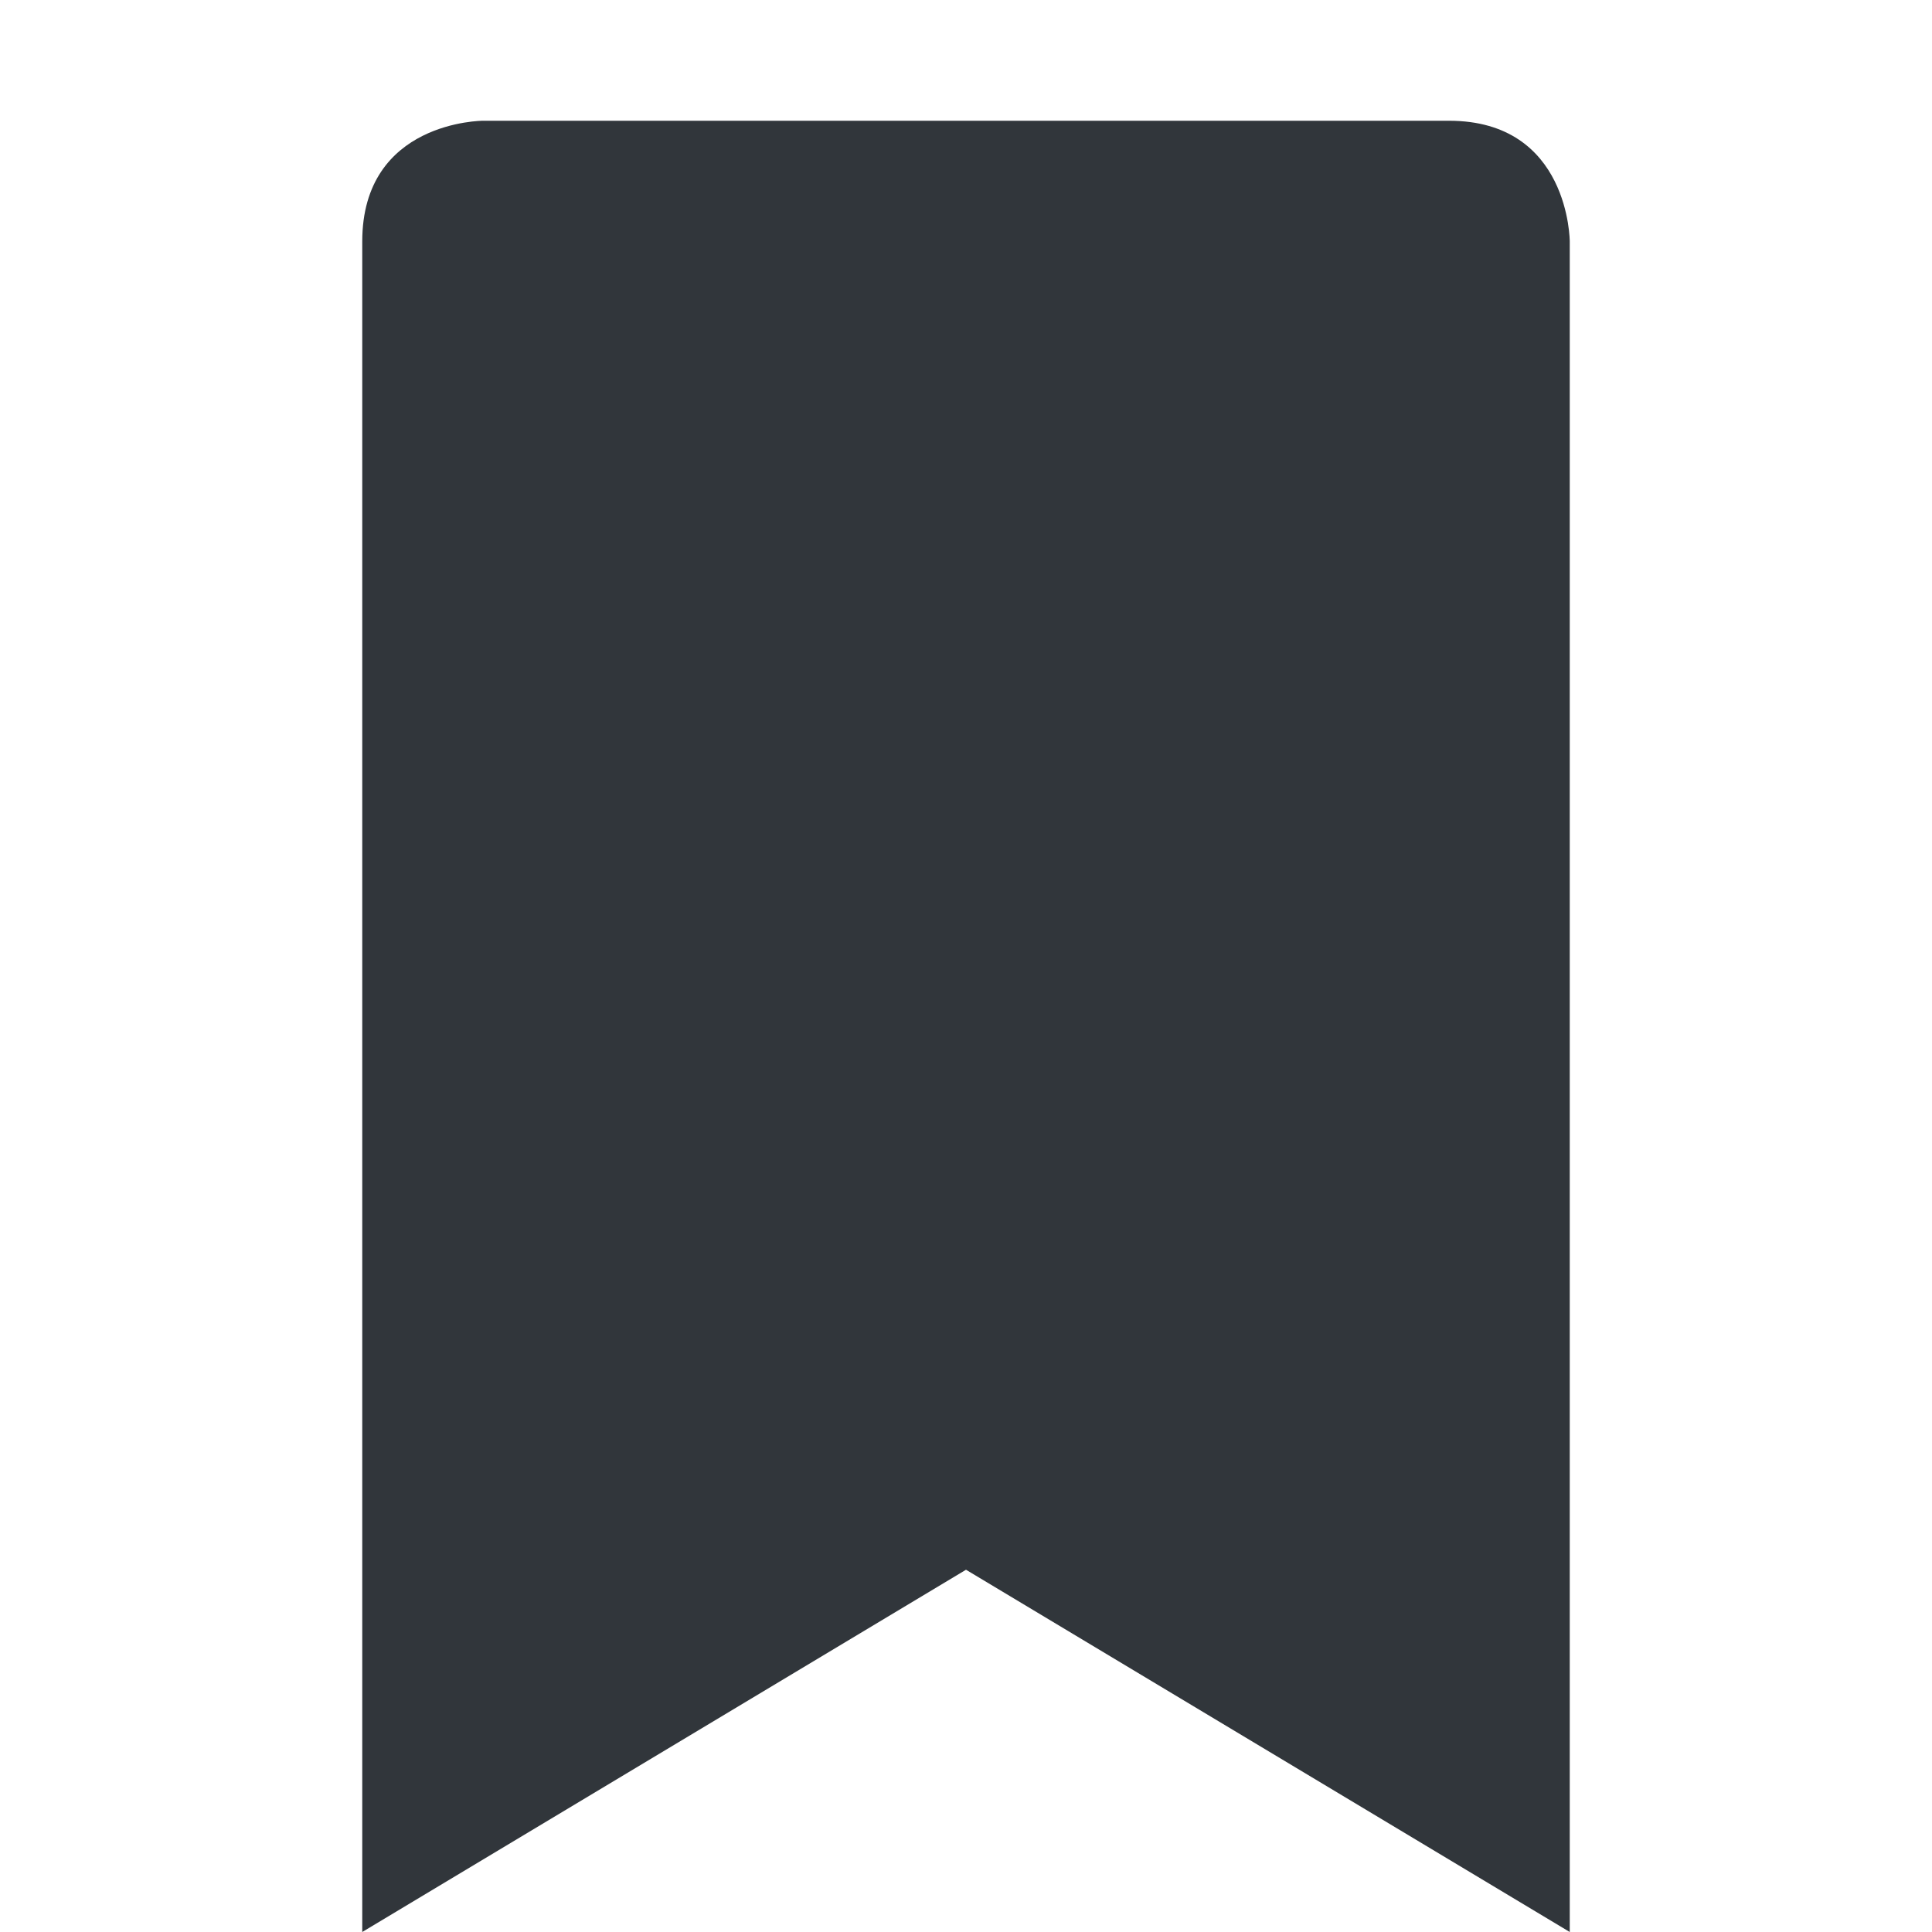
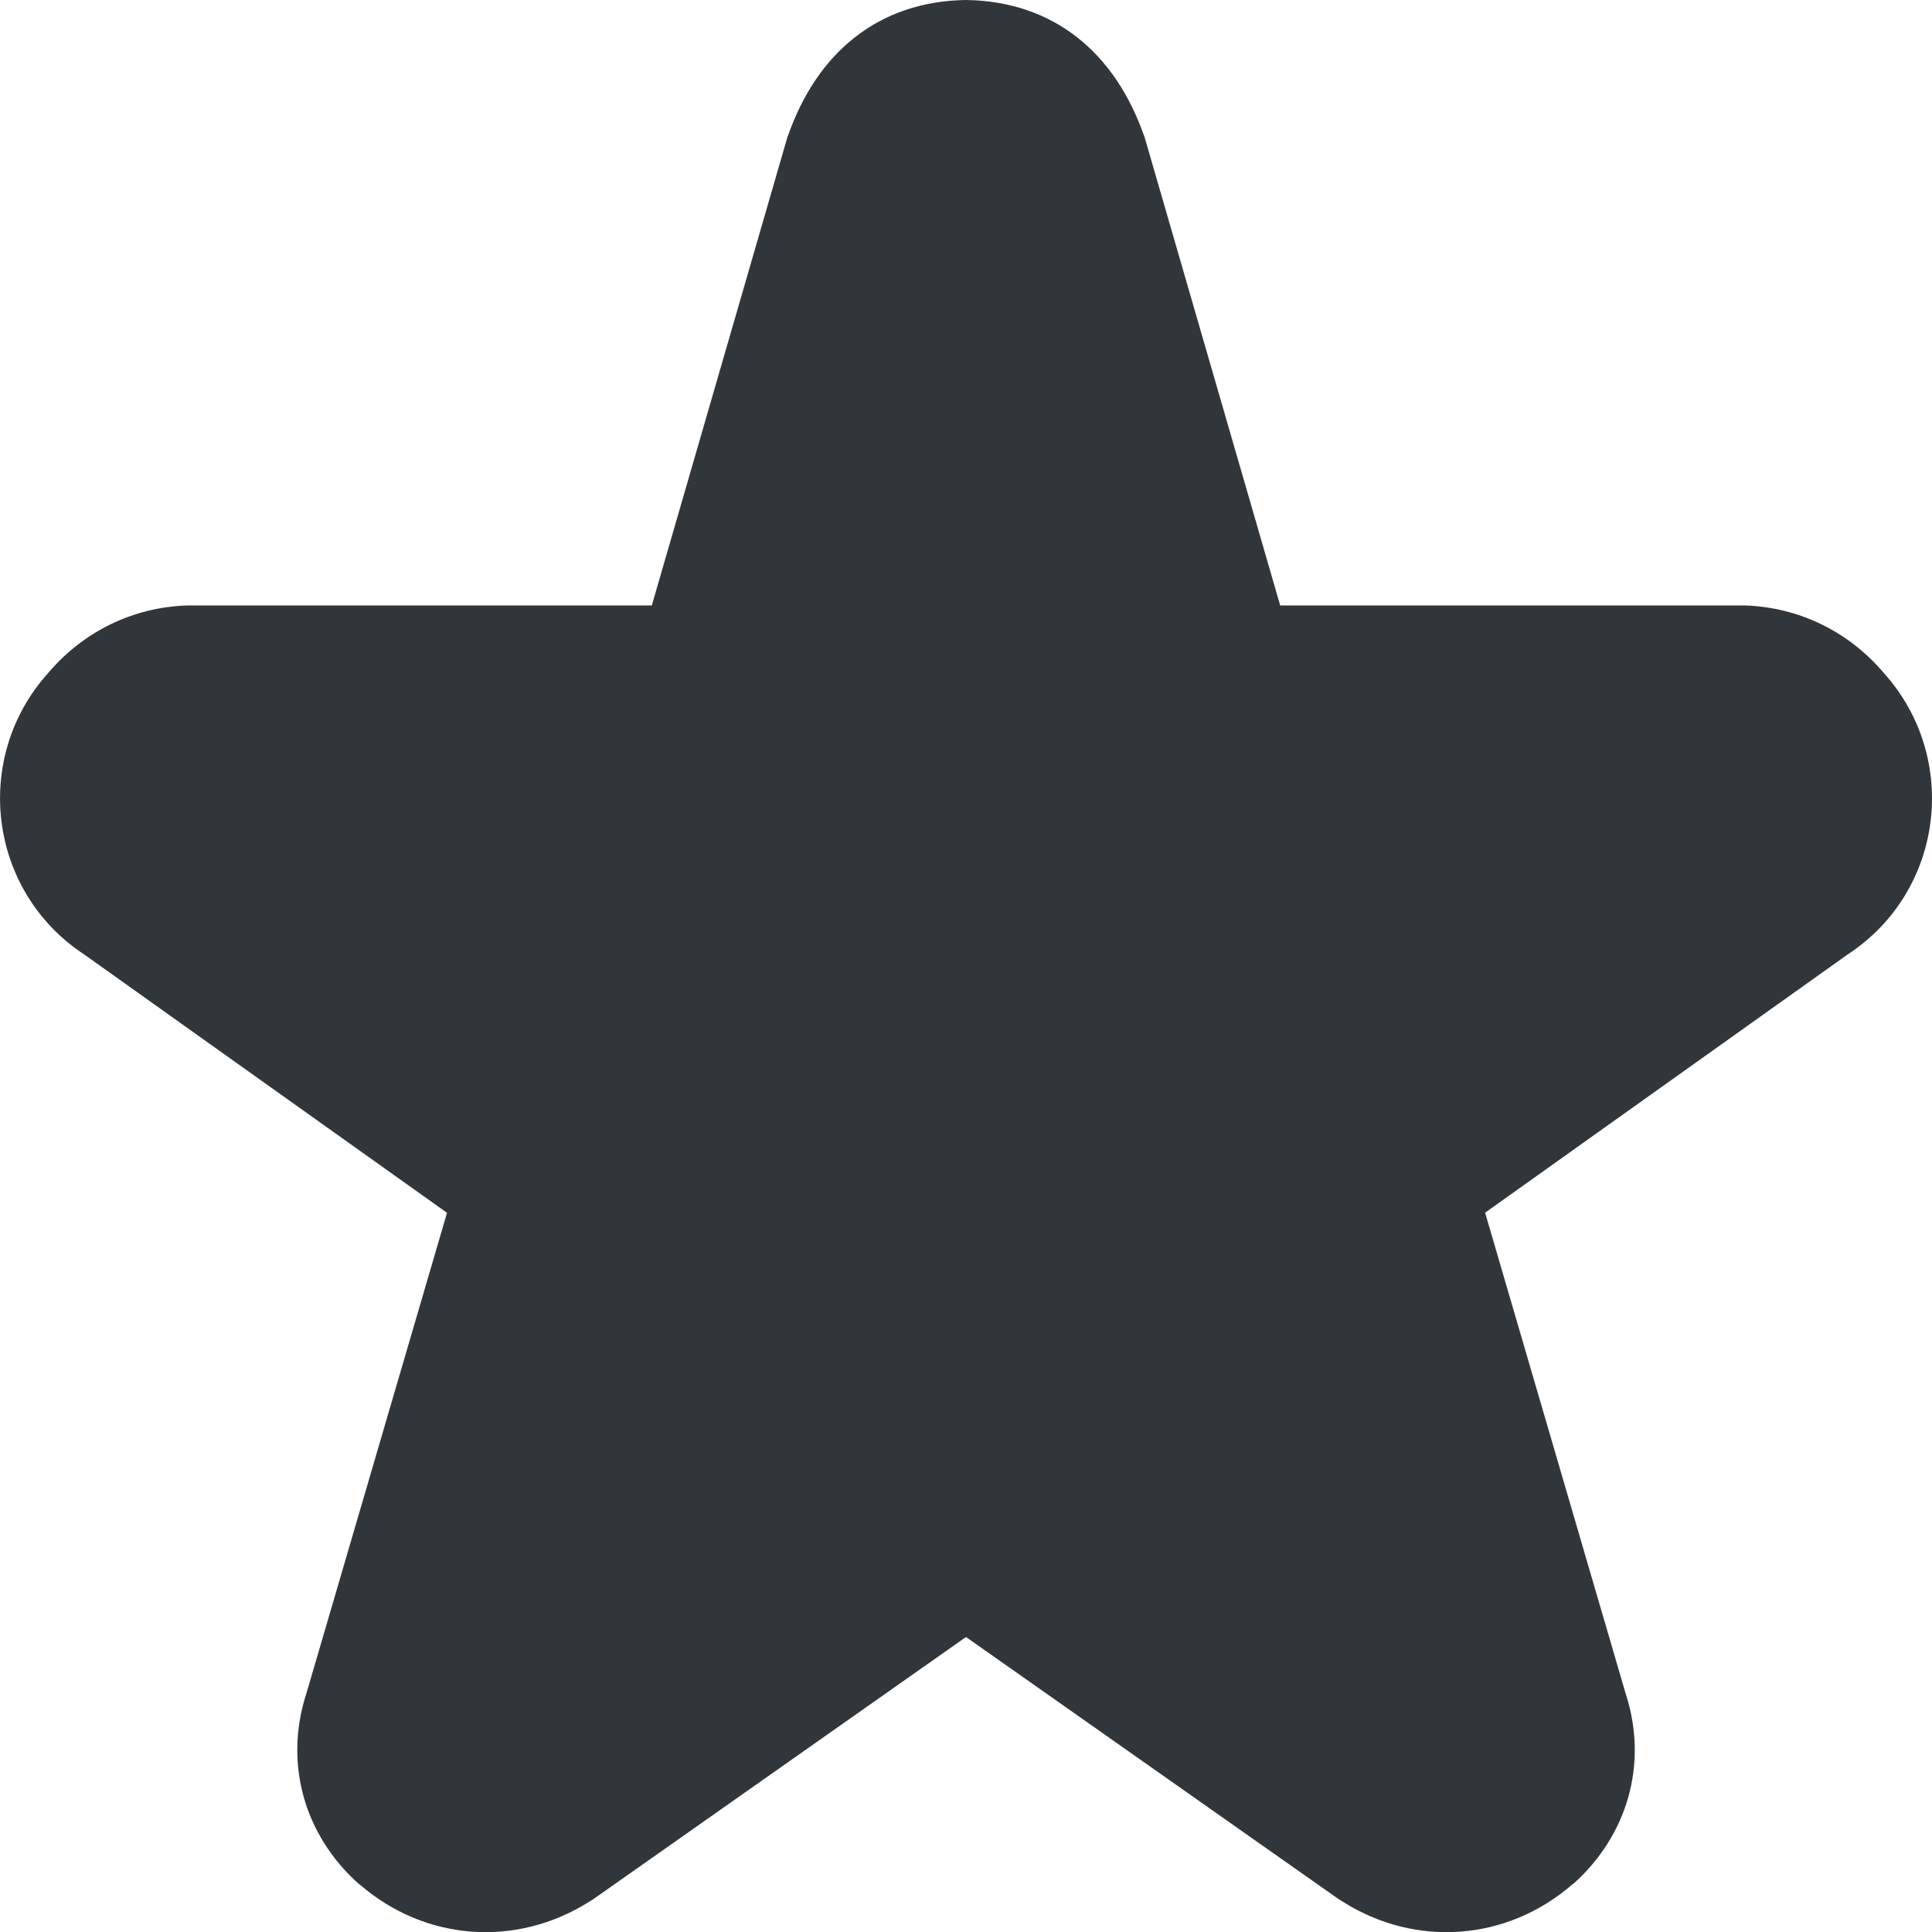
- <svg xmlns="http://www.w3.org/2000/svg" width="16" height="16" viewBox="0 0 16 16">
+ <svg xmlns="http://www.w3.org/2000/svg" width="16" height="16" version="1.1">
  <defs>
    <style id="current-color-scheme" type="text/css">
   .ColorScheme-Text { color:#31363b; } .ColorScheme-Highlight { color:#3daee9; }
  </style>
  </defs>
-   <path style="fill:currentColor" class="ColorScheme-Text" d="M 4 1 C 4 1 3 1 3 2 L 3 16 L 8 13 L 13 16 L 13 2 C 13 2 13 1 12 1 L 4 1 z" />
+   <path style="fill:currentColor" class="ColorScheme-Text" d="M 8,-1.0572069e-6 C 7.279,0.01 6.765,0.432 6.523,1.132 l 0.008,-0.031 -1.133,3.913 -3.82,0 c -0.008,-1.301e-4 -0.017,-1.301e-4 -0.025,0 -0.456,0.014 -0.868,0.22 -1.158,0.564 -0.627,0.701 -0.493,1.804 0.303,2.327 l 3.004,2.139 -1.166,3.985 c -0.001,0.004 -0.003,0.008 -0.004,0.012 -0.178,0.57 -0.011,1.157 0.437,1.559 0.003,0.003 0.008,0.005 0.012,0.008 0.538,0.466 1.294,0.525 1.902,0.139 0.012,-0.007 0.024,-0.014 0.035,-0.022 l 3.082,-2.168 3.082,2.168 c 0.011,0.008 0.024,0.014 0.035,0.022 0.608,0.386 1.364,0.327 1.902,-0.139 0.003,-0.003 0.009,-0.005 0.012,-0.008 0.448,-0.402 0.616,-0.989 0.437,-1.559 -0.001,-0.004 -0.003,-0.008 -0.004,-0.012 L 12.299,10.043 15.302,7.904 C 16.099,7.382 16.232,6.279 15.605,5.578 15.315,5.234 14.903,5.028 14.447,5.014 c -0.008,-1.302e-4 -0.017,-1.302e-4 -0.025,0 l -3.82,0 -1.133,-3.913 0.008,0.031 C 9.235,0.432 8.721,0.01 8,-1.0572069e-6 Z" />
</svg>
